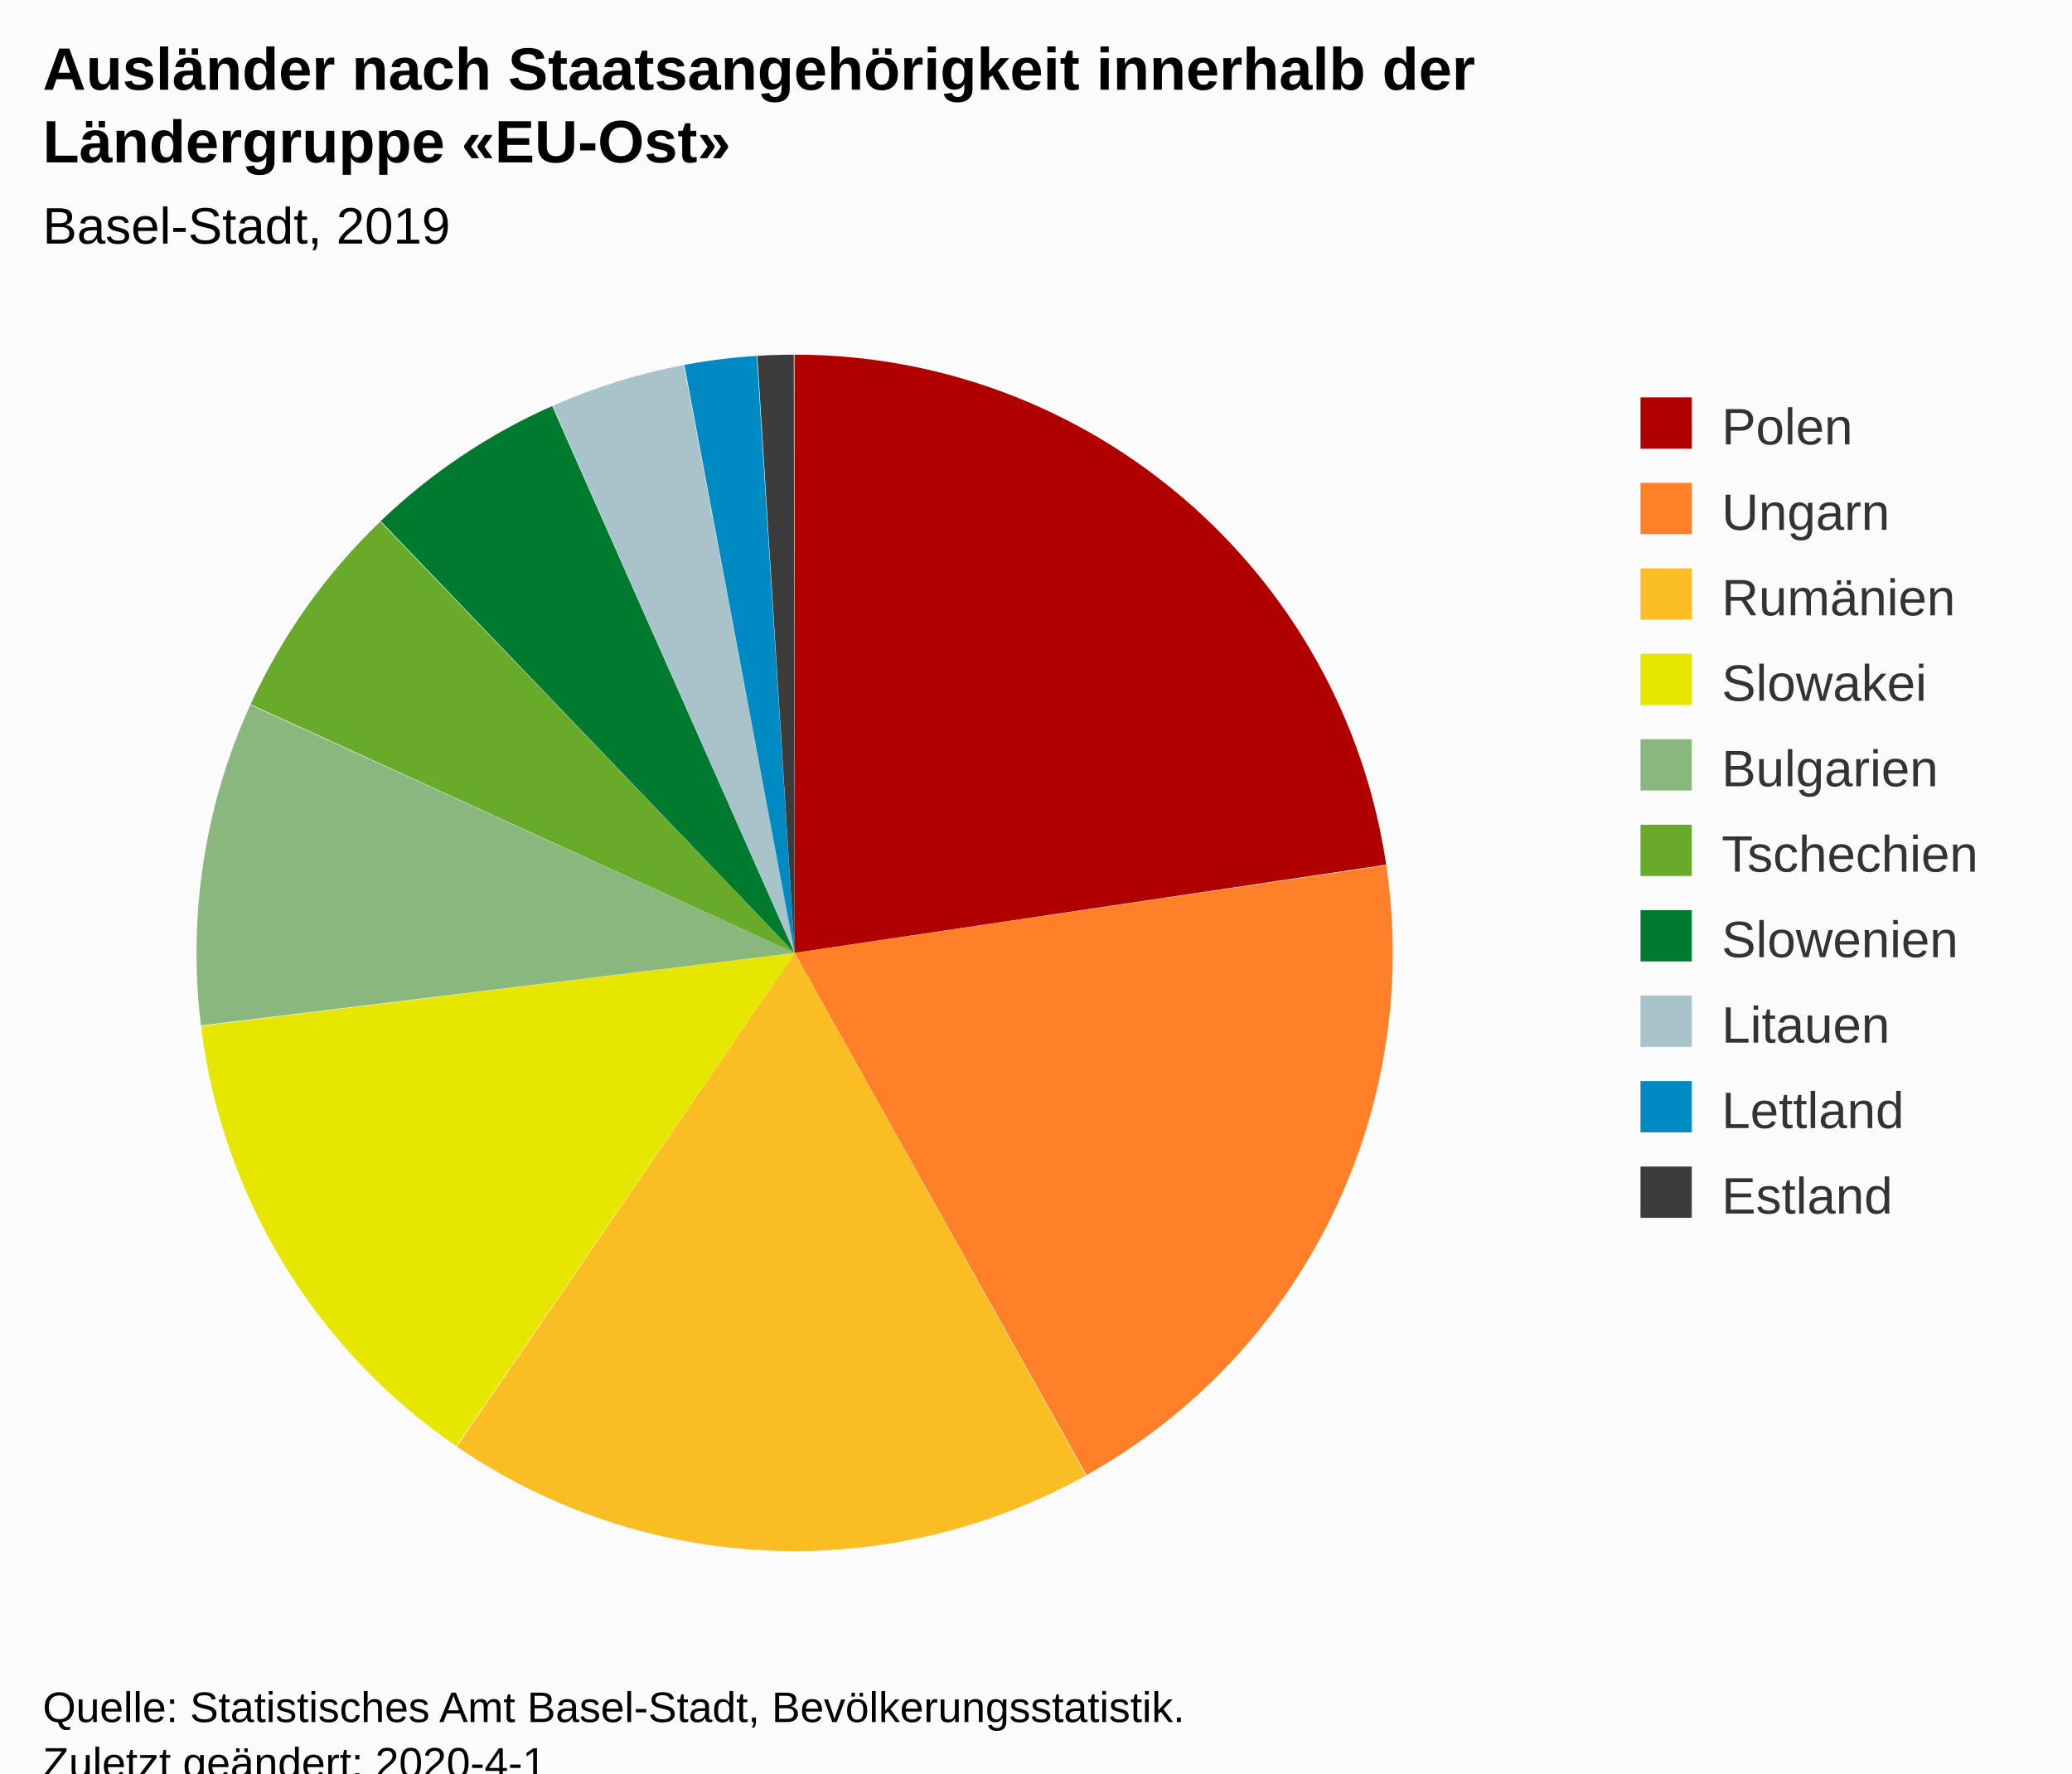
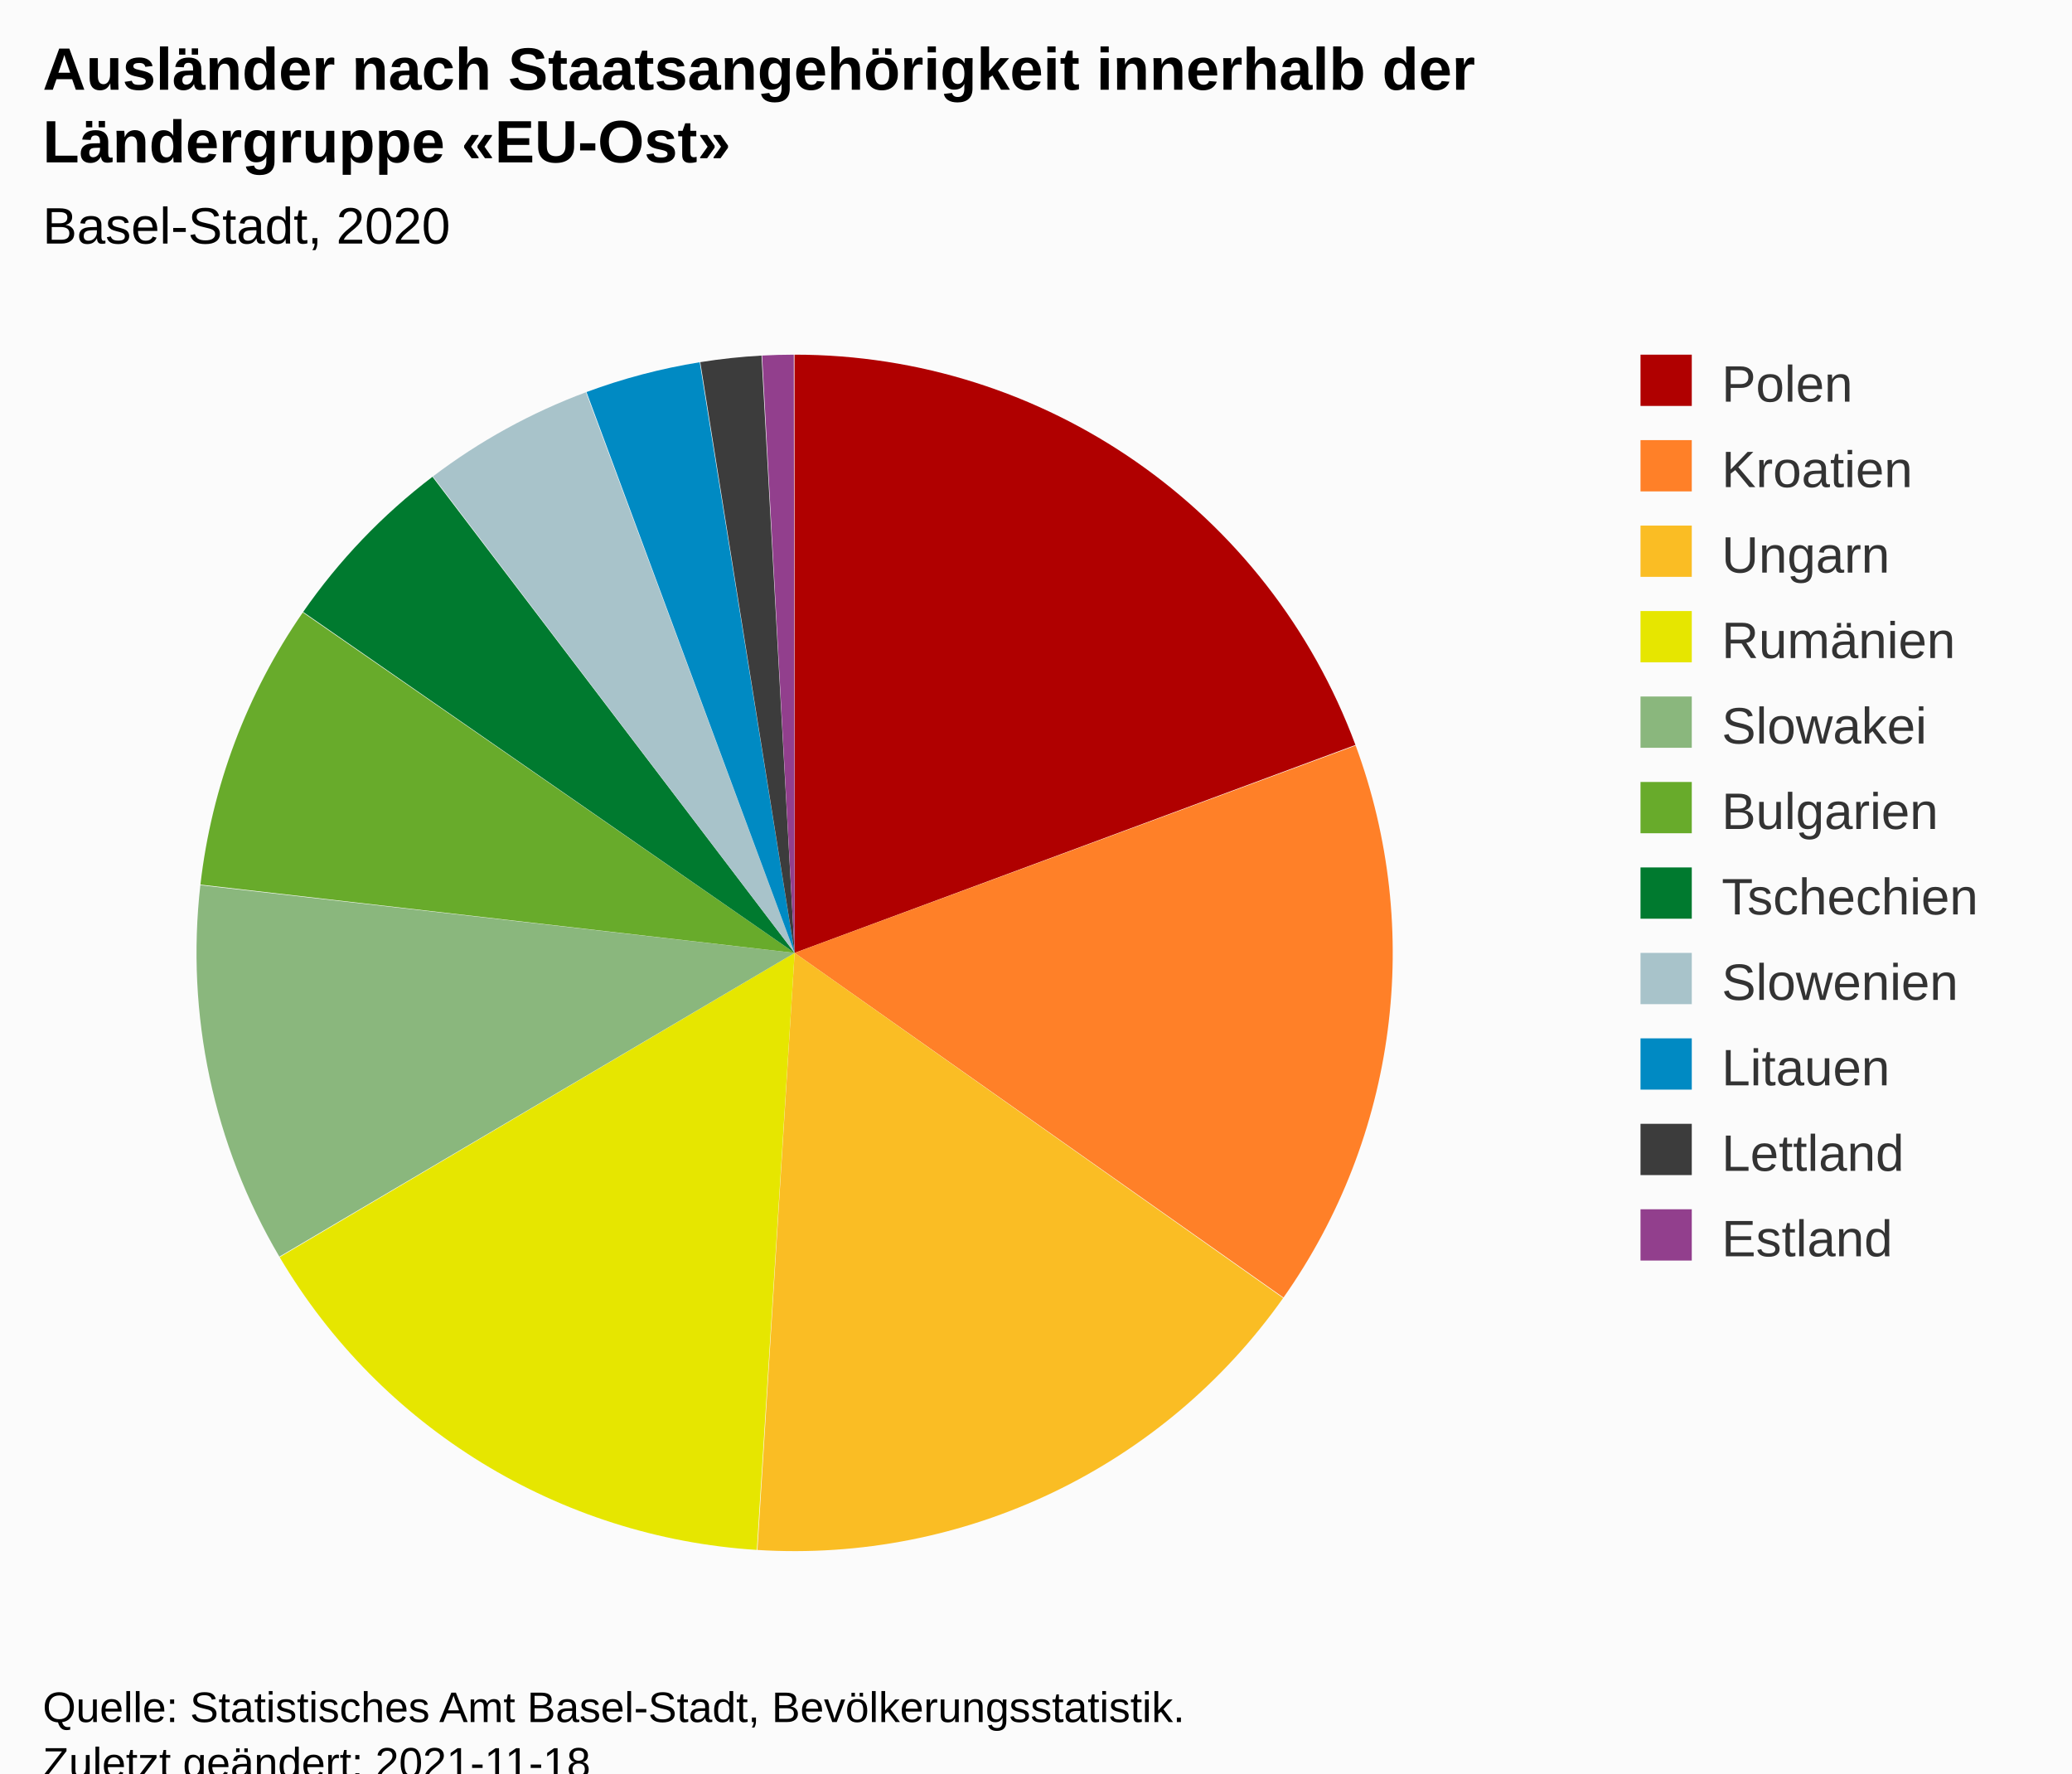
<svg xmlns="http://www.w3.org/2000/svg" version="1.1" class="highcharts-root" style="font-family:Arial;font-size:12px;" viewBox="0 0 485 415">
  <defs>
-     <clipPath id="highcharts-xuraelt-6">
+     <clipPath id="highcharts-96lp7tv-29-">
      <rect x="0" y="0" width="352" height="300" fill="none" />
+     </clipPath>
+     <clipPath id="highcharts-96lp7tv-31-">
+       <rect x="10" y="73" width="352" height="300" fill="none" />
    </clipPath>
  </defs>
  <rect fill="#fbfbfb" class="highcharts-background" x="0" y="0" width="485" height="428" rx="0" ry="0" />
  <rect fill="none" class="highcharts-plot-background" x="10" y="73" width="352" height="300" />
  <g class="highcharts-pane-group" data-z-index="0" />
  <rect fill="none" class="highcharts-plot-border" data-z-index="1" x="10" y="73" width="352" height="300" />
  <g class="highcharts-series-group" data-z-index="3">
-     <g data-z-index="0.1" class="highcharts-series highcharts-series-0 highcharts-pie-series " transform="translate(10,73) scale(1 1)">
-       <path fill="#B00000" d="M 175.971 10 A 140 140 0 0 1 314.47 129.356 L 176 150 A 0 0 0 0 0 176 150 Z" transform="translate(0,0)" stroke-linejoin="round" class="highcharts-point highcharts-color-0" />
-       <path fill="#FF8028" d="M 314.49 129.494 A 140 140 0 0 1 244.32 272.198 L 176 150 A 0 0 0 0 0 176 150 Z" transform="translate(0,0)" stroke-linejoin="round" class="highcharts-point highcharts-color-1" />
-       <path fill="#FABD24" d="M 244.198 272.266 A 140 140 0 0 1 96.927 265.531 L 176 150 A 0 0 0 0 0 176 150 Z" transform="translate(0,0)" stroke-linejoin="round" class="highcharts-point highcharts-color-2" />
-       <path fill="#E6E600" d="M 96.811 265.452 A 140 140 0 0 1 37.051 167.12 L 176 150 A 0 0 0 0 0 176 150 Z" transform="translate(0,0)" stroke-linejoin="round" class="highcharts-point highcharts-color-3" />
-       <path fill="#8AB77D" d="M 37.034 166.981 A 140 140 0 0 1 48.594 91.968 L 176 150 A 0 0 0 0 0 176 150 Z" transform="translate(0,0)" stroke-linejoin="round" class="highcharts-point highcharts-color-4" />
-       <path fill="#68AB2B" d="M 48.652 91.841 A 140 140 0 0 1 79.006 49.044 L 176 150 A 0 0 0 0 0 176 150 Z" transform="translate(0,0)" stroke-linejoin="round" class="highcharts-point highcharts-color-5" />
-       <path fill="#007A2F" d="M 79.107 48.947 A 140 140 0 0 1 119.248 22.019 L 176 150 A 0 0 0 0 0 176 150 Z" transform="translate(0,0)" stroke-linejoin="round" class="highcharts-point highcharts-color-6" />
-       <path fill="#A8C3CA" d="M 119.376 21.962 A 140 140 0 0 1 150.056 12.425 L 176 150 A 0 0 0 0 0 176 150 Z" transform="translate(0,0)" stroke-linejoin="round" class="highcharts-point highcharts-color-7" />
-       <path fill="#008AC3" d="M 150.194 12.399 A 140 140 0 0 1 167.131 10.281 L 176 150 A 0 0 0 0 0 176 150 Z" transform="translate(0,0)" stroke-linejoin="round" class="highcharts-point highcharts-color-8" />
-       <path fill="#3C3C3C" d="M 167.271 10.272 A 140 140 0 0 1 175.806 10 L 176 150 A 0 0 0 0 0 176 150 Z" transform="translate(0,0)" stroke-linejoin="round" class="highcharts-point highcharts-color-9" />
+     <g class="highcharts-series highcharts-series-0 highcharts-pie-series" data-z-index="0.1" opacity="1" transform="translate(10,73) scale(1 1)">
+       <path fill="#B00000" d="M 175.971 10 A 140 140 0 0 1 307.271 101.337 L 176 150 A 0 0 0 0 0 176 150 Z" transform="translate(0,0)" opacity="1" stroke-linejoin="round" class="highcharts-point highcharts-color-0" />
+       <path fill="#FF8028" d="M 307.319 101.469 A 140 140 0 0 1 290.429 230.66 L 176 150 A 0 0 0 0 0 176 150 Z" transform="translate(0,0)" opacity="1" stroke-linejoin="round" class="highcharts-point highcharts-color-1" />
+       <path fill="#FABD24" d="M 290.348 230.774 A 140 140 0 0 1 167.297 289.729 L 176 150 A 0 0 0 0 0 176 150 Z" transform="translate(0,0)" opacity="1" stroke-linejoin="round" class="highcharts-point highcharts-color-2" />
+       <path fill="#E6E600" d="M 167.157 289.72 A 140 140 0 0 1 55.462 221.208 L 176 150 A 0 0 0 0 0 176 150 Z" transform="translate(0,0)" opacity="1" stroke-linejoin="round" class="highcharts-point highcharts-color-3" />
+       <path fill="#8AB77D" d="M 55.391 221.088 A 140 140 0 0 1 36.899 134.157 L 176 150 A 0 0 0 0 0 176 150 Z" transform="translate(0,0)" opacity="1" stroke-linejoin="round" class="highcharts-point highcharts-color-4" />
+       <path fill="#68AB2B" d="M 36.915 134.018 A 140 140 0 0 1 60.882 70.326 L 176 150 A 0 0 0 0 0 176 150 Z" transform="translate(0,0)" opacity="1" stroke-linejoin="round" class="highcharts-point highcharts-color-5" />
+       <path fill="#007A2F" d="M 60.962 70.211 A 140 140 0 0 1 91.231 38.581 L 176 150 A 0 0 0 0 0 176 150 Z" transform="translate(0,0)" opacity="1" stroke-linejoin="round" class="highcharts-point highcharts-color-6" />
+       <path fill="#A8C3CA" d="M 91.342 38.497 A 140 140 0 0 1 127.155 18.797 L 176 150 A 0 0 0 0 0 176 150 Z" transform="translate(0,0)" opacity="1" stroke-linejoin="round" class="highcharts-point highcharts-color-7" />
+       <path fill="#008AC3" d="M 127.286 18.748 A 140 140 0 0 1 153.78 11.775 L 176 150 A 0 0 0 0 0 176 150 Z" transform="translate(0,0)" opacity="1" stroke-linejoin="round" class="highcharts-point highcharts-color-8" />
+       <path fill="#3C3C3C" d="M 153.918 11.752 A 140 140 0 0 1 168.25 10.215 L 176 150 A 0 0 0 0 0 176 150 Z" transform="translate(0,0)" opacity="1" stroke-linejoin="round" class="highcharts-point highcharts-color-9" />
+       <path fill="#923F8D" d="M 168.389 10.207 A 140 140 0 0 1 175.806 10 L 176 150 A 0 0 0 0 0 176 150 Z" transform="translate(0,0)" opacity="1" stroke-linejoin="round" class="highcharts-point highcharts-color-10" />
    </g>
-     <g data-z-index="0.1" class="highcharts-markers highcharts-series-0 highcharts-pie-series " transform="translate(10,73) scale(1 1)" />
+     <g class="highcharts-markers highcharts-series-0 highcharts-pie-series" data-z-index="0.1" opacity="1" transform="translate(10,73) scale(1 1)" />
  </g>
  <text x="10" text-anchor="start" class="highcharts-title" data-z-index="4" style="color:#000000;font-size:14px;font-weight:bold;fill:#000000;" y="21">
    <tspan>Ausländer nach Staatsangehörigkeit innerhalb der</tspan>
    <tspan dy="17" x="10">Ländergruppe «EU-Ost»</tspan>
  </text>
  <text x="10" text-anchor="start" class="highcharts-subtitle" data-z-index="4" style="color:#000000;font-size:12px;font-weight:normal;font-family:Arial;fill:#000000;" y="57">
-     <tspan>Basel-Stadt, 2019</tspan>
+     <tspan>Basel-Stadt, 2020</tspan>
  </text>
-   <g class="highcharts-legend" data-z-index="7" transform="translate(374,86)">
-     <rect fill="none" class="highcharts-legend-box" rx="0" ry="0" x="0" y="0" width="101" height="211" visibility="visible" />
+   <text x="10" text-anchor="start" class="highcharts-caption" data-z-index="4" style="color:#666666;fill:#666666;" y="385" />
+   <g class="highcharts-legend" data-z-index="7" transform="translate(374,76)">
+     <rect fill="none" class="highcharts-legend-box" rx="0" ry="0" x="0" y="0" width="101" height="231" visibility="visible" />
    <g data-z-index="1">
      <g>
        <g class="highcharts-legend-item highcharts-pie-series highcharts-color-0" data-z-index="1" transform="translate(8,3)">
-           <text x="21" style="color:#333333;font-size:12px;font-weight:normal;cursor:pointer;fill:#333333;" text-anchor="start" data-z-index="2" y="15">
+           <text x="21" style="color:#333333;cursor:pointer;font-size:12px;font-weight:normal;fill:#333333;" text-anchor="start" data-z-index="2" y="15">
            <tspan>Polen</tspan>
          </text>
          <rect x="2" y="4" width="12" height="12" fill="#B00000" class="highcharts-point" data-z-index="3" />
        </g>
        <g class="highcharts-legend-item highcharts-pie-series highcharts-color-1" data-z-index="1" transform="translate(8,23)">
-           <text x="21" y="15" style="color:#333333;font-size:12px;font-weight:normal;cursor:pointer;fill:#333333;" text-anchor="start" data-z-index="2">
-             <tspan>Ungarn</tspan>
+           <text x="21" y="15" style="color:#333333;cursor:pointer;font-size:12px;font-weight:normal;fill:#333333;" text-anchor="start" data-z-index="2">
+             <tspan>Kroatien</tspan>
          </text>
          <rect x="2" y="4" width="12" height="12" fill="#FF8028" class="highcharts-point" data-z-index="3" />
        </g>
        <g class="highcharts-legend-item highcharts-pie-series highcharts-color-2" data-z-index="1" transform="translate(8,43)">
-           <text x="21" y="15" style="color:#333333;font-size:12px;font-weight:normal;cursor:pointer;fill:#333333;" text-anchor="start" data-z-index="2">
-             <tspan>Rumänien</tspan>
+           <text x="21" y="15" style="color:#333333;cursor:pointer;font-size:12px;font-weight:normal;fill:#333333;" text-anchor="start" data-z-index="2">
+             <tspan>Ungarn</tspan>
          </text>
          <rect x="2" y="4" width="12" height="12" fill="#FABD24" class="highcharts-point" data-z-index="3" />
        </g>
        <g class="highcharts-legend-item highcharts-pie-series highcharts-color-3" data-z-index="1" transform="translate(8,63)">
-           <text x="21" y="15" style="color:#333333;font-size:12px;font-weight:normal;cursor:pointer;fill:#333333;" text-anchor="start" data-z-index="2">
-             <tspan>Slowakei</tspan>
+           <text x="21" y="15" style="color:#333333;cursor:pointer;font-size:12px;font-weight:normal;fill:#333333;" text-anchor="start" data-z-index="2">
+             <tspan>Rumänien</tspan>
          </text>
          <rect x="2" y="4" width="12" height="12" fill="#E6E600" class="highcharts-point" data-z-index="3" />
        </g>
        <g class="highcharts-legend-item highcharts-pie-series highcharts-color-4" data-z-index="1" transform="translate(8,83)">
-           <text x="21" y="15" style="color:#333333;font-size:12px;font-weight:normal;cursor:pointer;fill:#333333;" text-anchor="start" data-z-index="2">
-             <tspan>Bulgarien</tspan>
+           <text x="21" y="15" style="color:#333333;cursor:pointer;font-size:12px;font-weight:normal;fill:#333333;" text-anchor="start" data-z-index="2">
+             <tspan>Slowakei</tspan>
          </text>
          <rect x="2" y="4" width="12" height="12" fill="#8AB77D" class="highcharts-point" data-z-index="3" />
        </g>
        <g class="highcharts-legend-item highcharts-pie-series highcharts-color-5" data-z-index="1" transform="translate(8,103)">
-           <text x="21" y="15" style="color:#333333;font-size:12px;font-weight:normal;cursor:pointer;fill:#333333;" text-anchor="start" data-z-index="2">
-             <tspan>Tschechien</tspan>
+           <text x="21" y="15" style="color:#333333;cursor:pointer;font-size:12px;font-weight:normal;fill:#333333;" text-anchor="start" data-z-index="2">
+             <tspan>Bulgarien</tspan>
          </text>
          <rect x="2" y="4" width="12" height="12" fill="#68AB2B" class="highcharts-point" data-z-index="3" />
        </g>
        <g class="highcharts-legend-item highcharts-pie-series highcharts-color-6" data-z-index="1" transform="translate(8,123)">
-           <text x="21" y="15" style="color:#333333;font-size:12px;font-weight:normal;cursor:pointer;fill:#333333;" text-anchor="start" data-z-index="2">
-             <tspan>Slowenien</tspan>
+           <text x="21" y="15" style="color:#333333;cursor:pointer;font-size:12px;font-weight:normal;fill:#333333;" text-anchor="start" data-z-index="2">
+             <tspan>Tschechien</tspan>
          </text>
          <rect x="2" y="4" width="12" height="12" fill="#007A2F" class="highcharts-point" data-z-index="3" />
        </g>
        <g class="highcharts-legend-item highcharts-pie-series highcharts-color-7" data-z-index="1" transform="translate(8,143)">
-           <text x="21" y="15" style="color:#333333;font-size:12px;font-weight:normal;cursor:pointer;fill:#333333;" text-anchor="start" data-z-index="2">
-             <tspan>Litauen</tspan>
+           <text x="21" y="15" style="color:#333333;cursor:pointer;font-size:12px;font-weight:normal;fill:#333333;" text-anchor="start" data-z-index="2">
+             <tspan>Slowenien</tspan>
          </text>
          <rect x="2" y="4" width="12" height="12" fill="#A8C3CA" class="highcharts-point" data-z-index="3" />
        </g>
        <g class="highcharts-legend-item highcharts-pie-series highcharts-color-8" data-z-index="1" transform="translate(8,163)">
-           <text x="21" y="15" style="color:#333333;font-size:12px;font-weight:normal;cursor:pointer;fill:#333333;" text-anchor="start" data-z-index="2">
-             <tspan>Lettland</tspan>
+           <text x="21" y="15" style="color:#333333;cursor:pointer;font-size:12px;font-weight:normal;fill:#333333;" text-anchor="start" data-z-index="2">
+             <tspan>Litauen</tspan>
          </text>
          <rect x="2" y="4" width="12" height="12" fill="#008AC3" class="highcharts-point" data-z-index="3" />
        </g>
        <g class="highcharts-legend-item highcharts-pie-series highcharts-color-9" data-z-index="1" transform="translate(8,183)">
-           <text x="21" y="15" style="color:#333333;font-size:12px;font-weight:normal;cursor:pointer;fill:#333333;" text-anchor="start" data-z-index="2">
+           <text x="21" y="15" style="color:#333333;cursor:pointer;font-size:12px;font-weight:normal;fill:#333333;" text-anchor="start" data-z-index="2">
+             <tspan>Lettland</tspan>
+           </text>
+           <rect x="2" y="4" width="12" height="12" fill="#3C3C3C" class="highcharts-point" data-z-index="3" />
+         </g>
+         <g class="highcharts-legend-item highcharts-pie-series highcharts-color-10" data-z-index="1" transform="translate(8,203)">
+           <text x="21" y="15" style="color:#333333;cursor:pointer;font-size:12px;font-weight:normal;fill:#333333;" text-anchor="start" data-z-index="2">
            <tspan>Estland</tspan>
          </text>
-           <rect x="2" y="4" width="12" height="12" fill="#3C3C3C" class="highcharts-point" data-z-index="3" />
+           <rect x="2" y="4" width="12" height="12" fill="#923F8D" class="highcharts-point" data-z-index="3" />
        </g>
      </g>
    </g>
  </g>
  <text x="10" class="highcharts-credits" text-anchor="start" data-z-index="8" style="cursor:default;color:#000000;font-size:10px;fill:#000000;" y="403">
    <tspan>Quelle: Statistisches Amt Basel-Stadt, Bevölkerungsstatistik.</tspan>
-     <tspan x="10" dy="13">Zuletzt geändert: 2020-4-1</tspan>
+     <tspan x="10" dy="13">Zuletzt geändert: 2021-11-18</tspan>
  </text>
+   <g class="highcharts-control-points" data-z-index="99" clip-path="url(#highcharts-96lp7tv-31-)" />
</svg>
